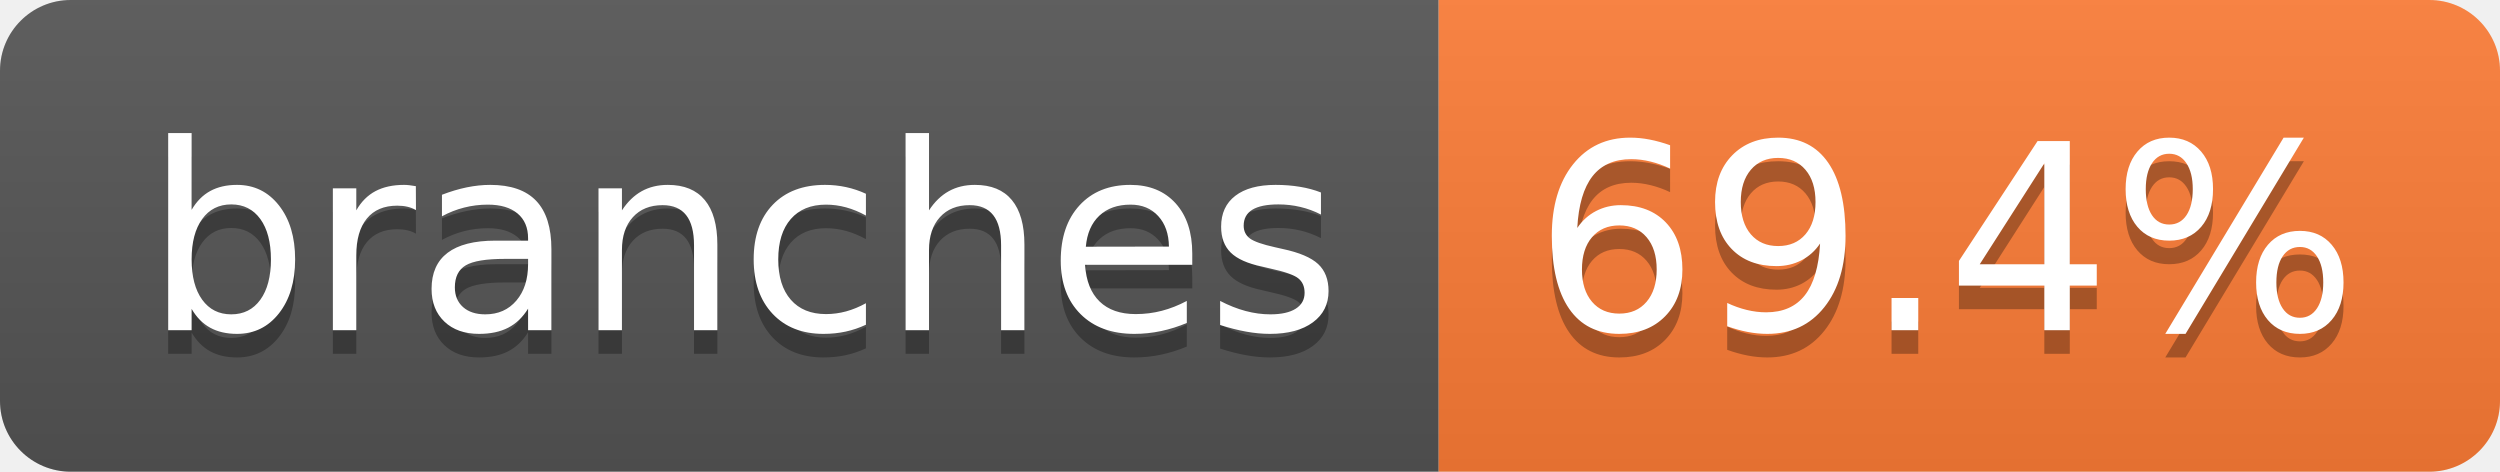
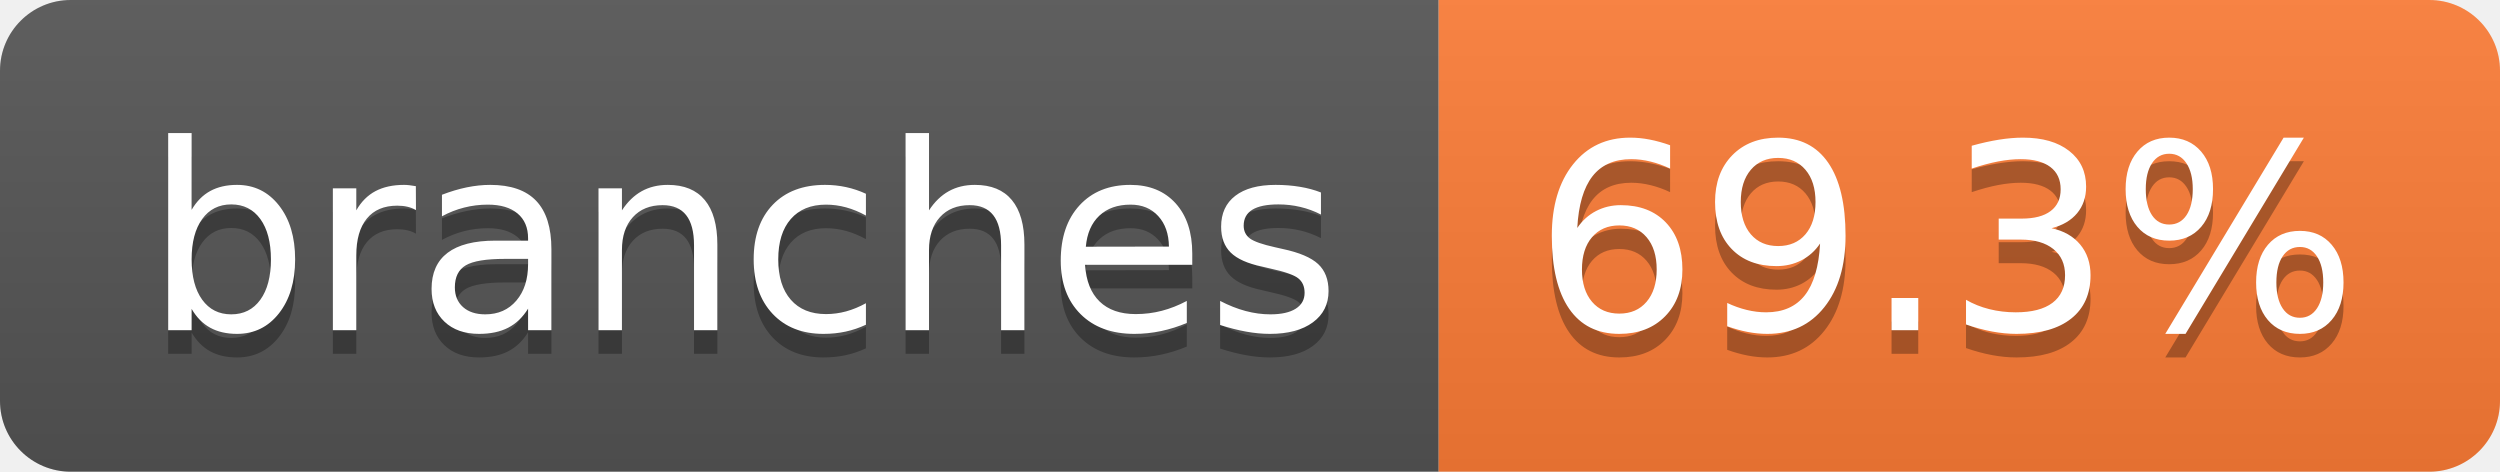
- <svg xmlns="http://www.w3.org/2000/svg" width="106" height="20" role="img" aria-label="branches: 69.4%">
+ <svg xmlns="http://www.w3.org/2000/svg" width="106" height="20" role="img" aria-label="branches: 69.3%">
  <linearGradient id="s" x2="0" y2="100%">
    <stop offset="0" stop-color="#bbb" stop-opacity=".1" />
    <stop offset="1" stop-opacity=".1" />
  </linearGradient>
  <clipPath id="r">
    <rect width="106" height="20" rx="3" fill="#fff" />
  </clipPath>
  <g clip-path="url(#r)">
    <rect width="61" height="20" fill="#555" />
    <rect x="61" width="45" height="20" fill="#fe7d37" />
    <rect width="106" height="20" fill="url(#s)" />
  </g>
  <g fill="#fff" text-anchor="middle" font-family="Verdana,Geneva,DejaVu Sans,sans-serif" text-rendering="geometricPrecision" font-size="110">
    <text aria-hidden="true" x="315" y="150" fill="#010101" fill-opacity=".3" transform="scale(.1)" textLength="507">branches</text>
    <text x="315" y="140" transform="scale(.1)" fill="#fff" textLength="507">branches</text>
-     <text aria-hidden="true" x="825" y="150" fill="#010101" fill-opacity=".3" transform="scale(.1)" textLength="350">69.4%</text>
-     <text x="825" y="140" transform="scale(.1)" fill="#fff" textLength="350">69.4%</text>
+     <text aria-hidden="true" x="825" y="150" fill="#010101" fill-opacity=".3" transform="scale(.1)" textLength="350">69.3%</text>
+     <text x="825" y="140" transform="scale(.1)" fill="#fff" textLength="350">69.3%</text>
  </g>
</svg>
